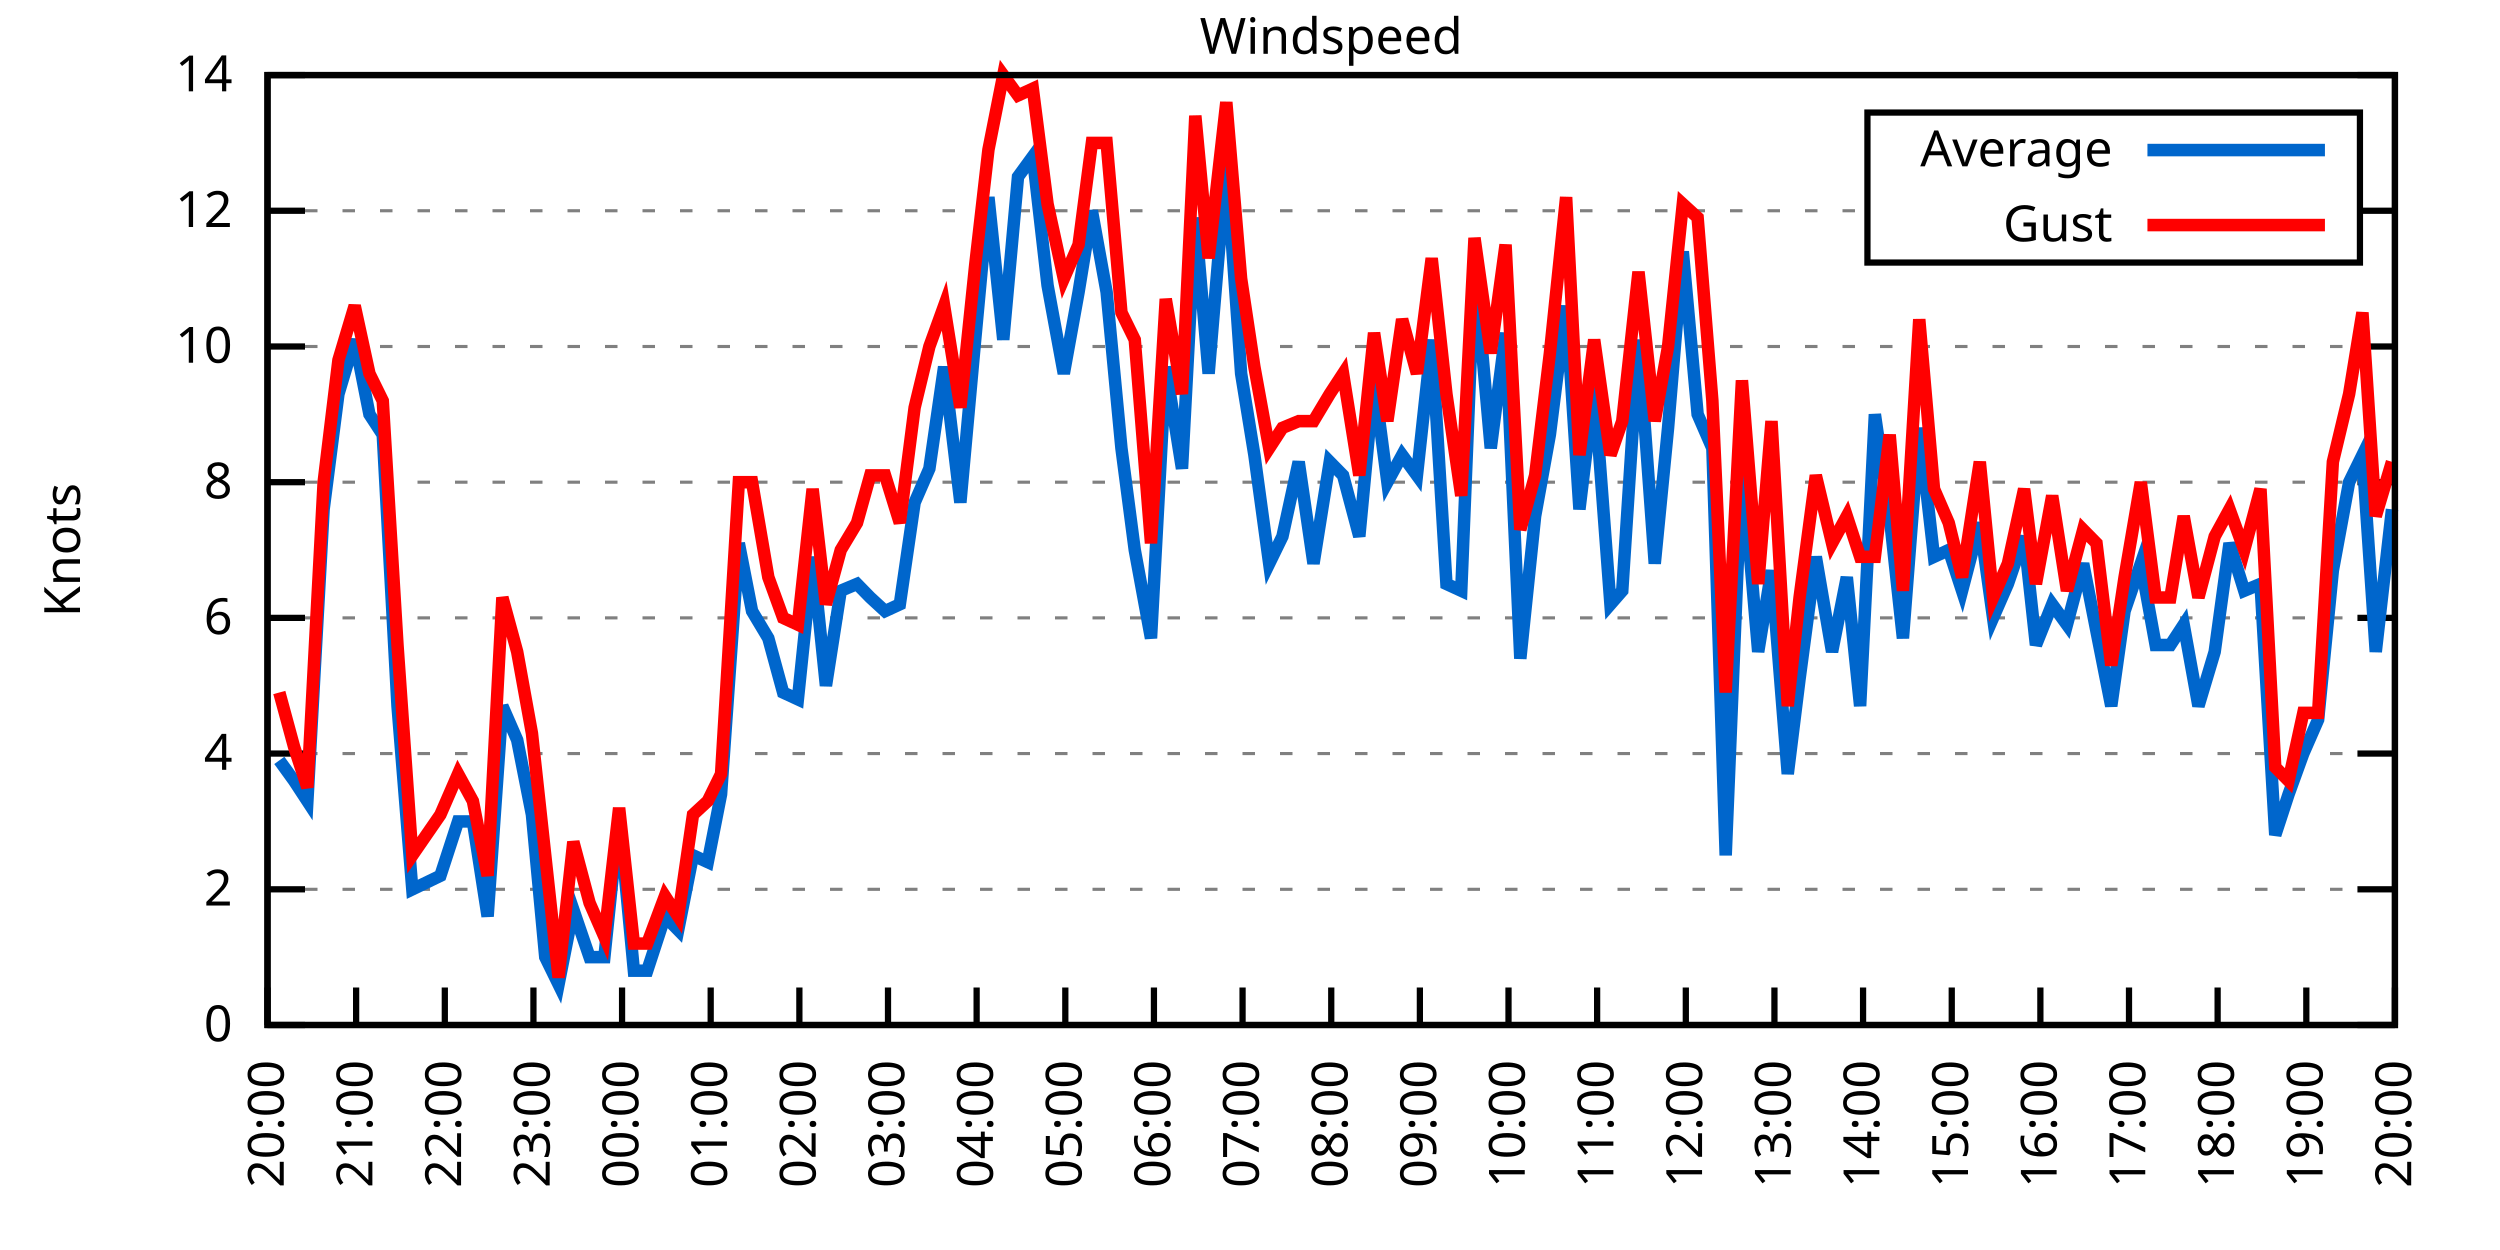
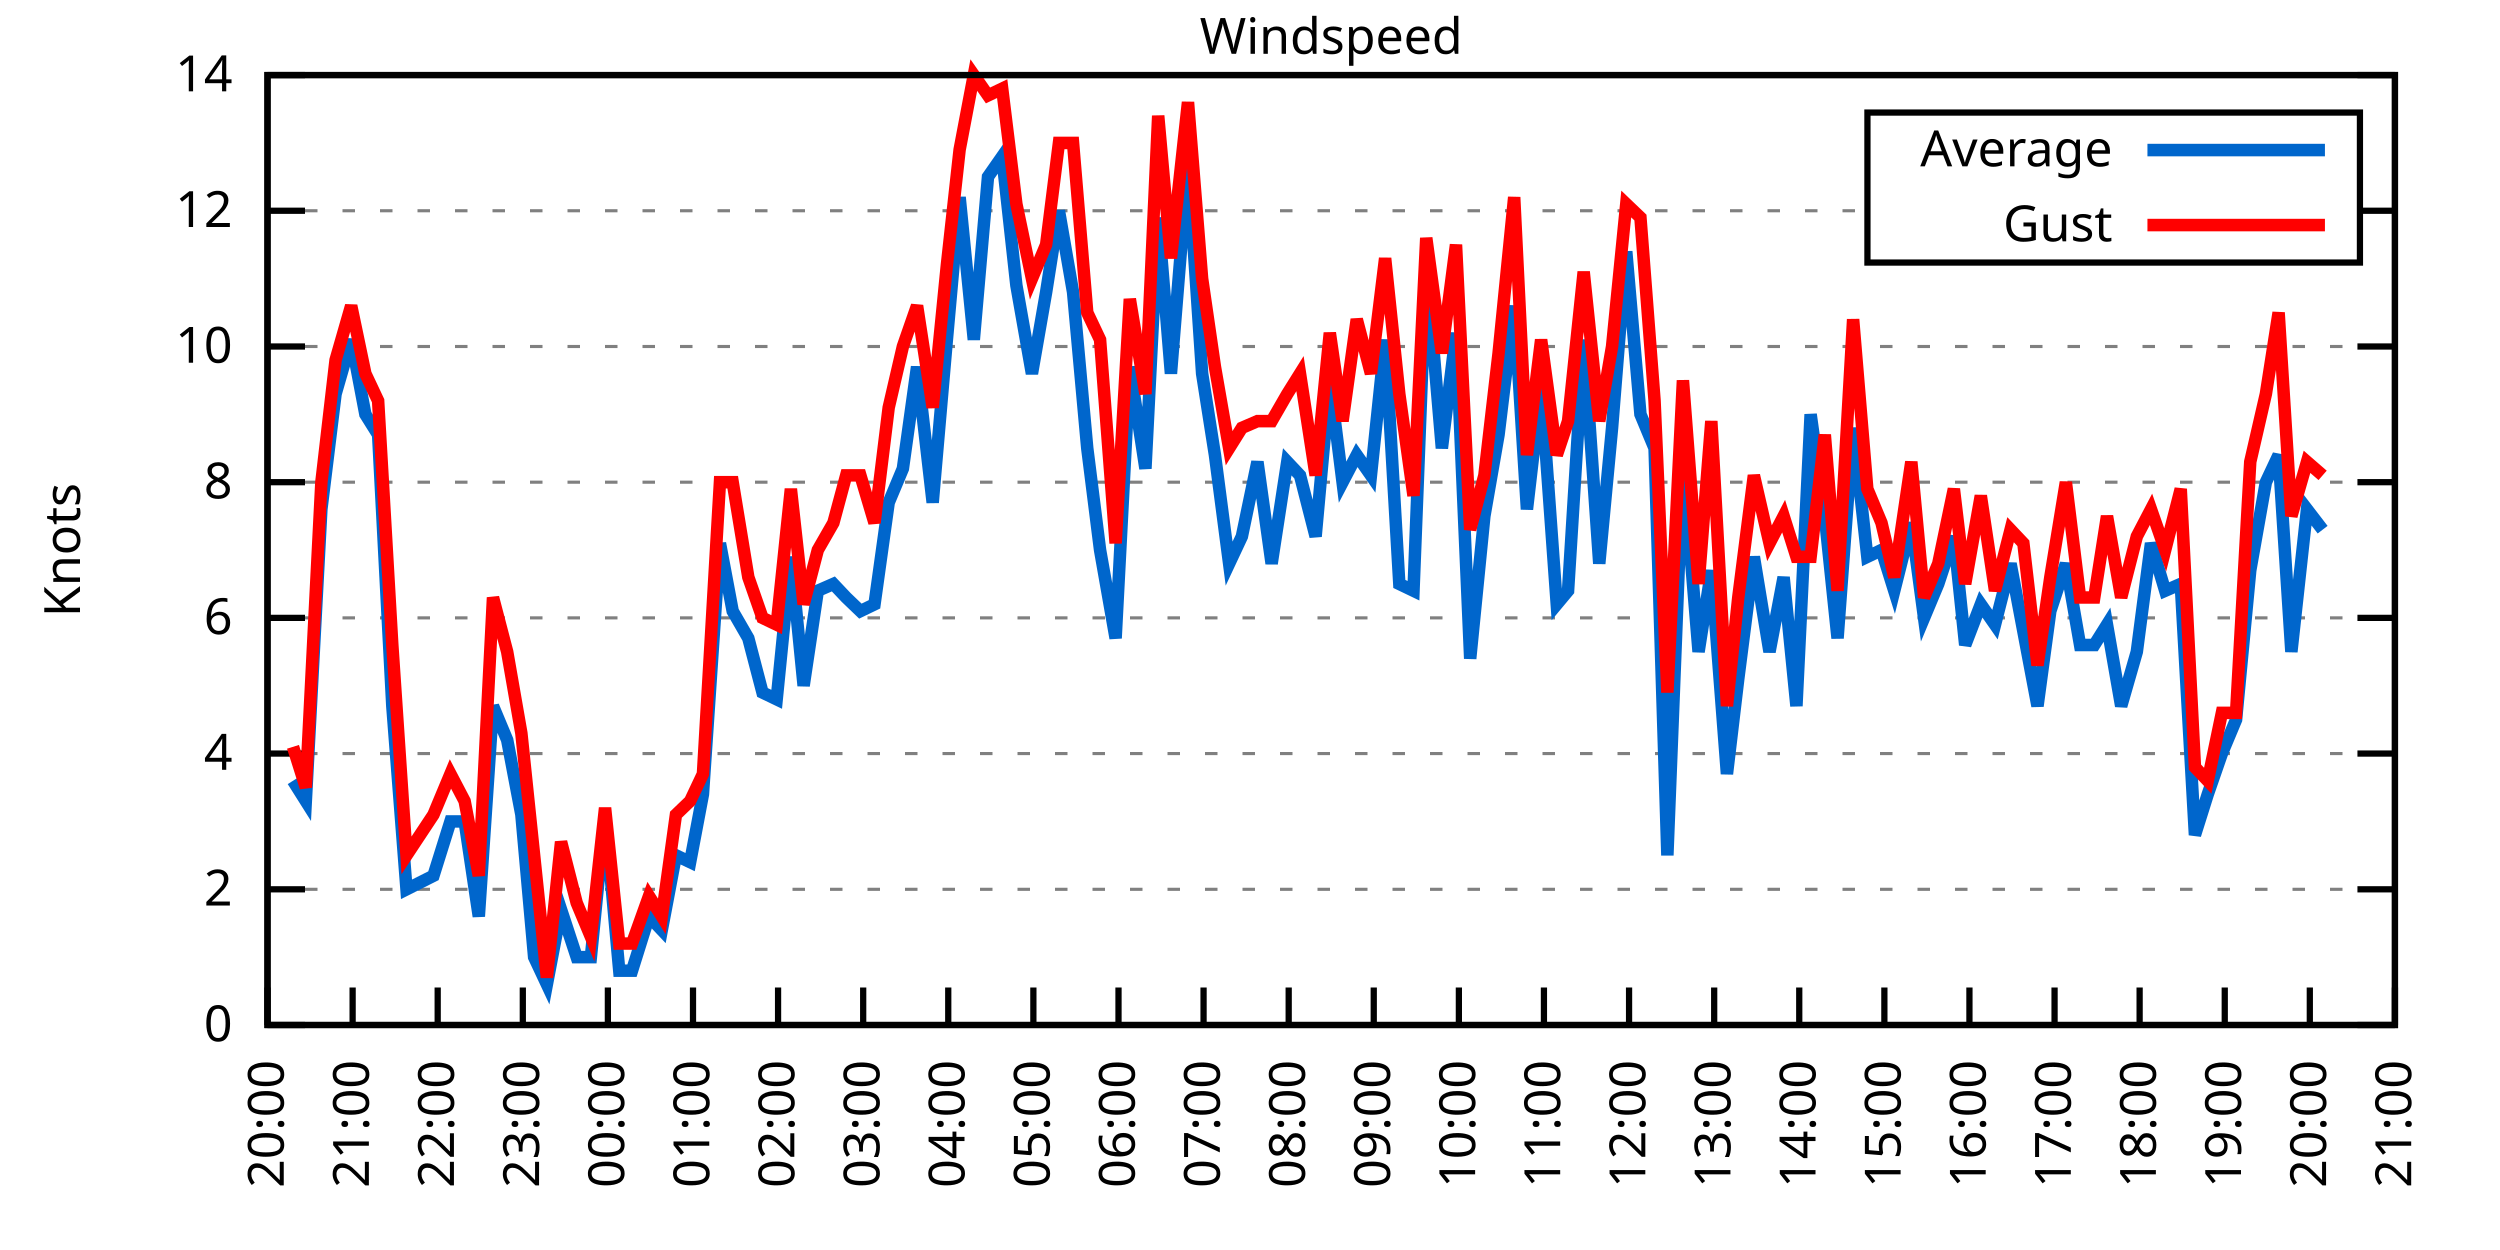
<svg xmlns="http://www.w3.org/2000/svg" xmlns:xlink="http://www.w3.org/1999/xlink" width="400" height="200" viewBox="0 0 400 200">
  <g id="gnuplot_canvas">
    <rect x="0" y="0" width="400" height="200" fill="none" />
    <defs>
      <circle id="gpDot" r="0.5" stroke-width="0.5" stroke="currentColor" />
      <path id="gpPt0" stroke-width="0.333" stroke="currentColor" d="M-1,0 h2 M0,-1 v2" />
      <path id="gpPt1" stroke-width="0.333" stroke="currentColor" d="M-1,-1 L1,1 M1,-1 L-1,1" />
      <path id="gpPt2" stroke-width="0.333" stroke="currentColor" d="M-1,0 L1,0 M0,-1 L0,1 M-1,-1 L1,1 M-1,1 L1,-1" />
      <rect id="gpPt3" stroke-width="0.333" stroke="currentColor" x="-1" y="-1" width="2" height="2" />
      <rect id="gpPt4" stroke-width="0.333" stroke="currentColor" fill="currentColor" x="-1" y="-1" width="2" height="2" />
      <circle id="gpPt5" stroke-width="0.333" stroke="currentColor" cx="0" cy="0" r="1" />
      <use xlink:href="#gpPt5" id="gpPt6" fill="currentColor" stroke="none" />
      <path id="gpPt7" stroke-width="0.333" stroke="currentColor" d="M0,-1.33 L-1.33,0.67 L1.33,0.67 z" />
      <use xlink:href="#gpPt7" id="gpPt8" fill="currentColor" stroke="none" />
      <use xlink:href="#gpPt7" id="gpPt9" stroke="currentColor" transform="rotate(180)" />
      <use xlink:href="#gpPt9" id="gpPt10" fill="currentColor" stroke="none" />
      <use xlink:href="#gpPt3" id="gpPt11" stroke="currentColor" transform="rotate(45)" />
      <use xlink:href="#gpPt11" id="gpPt12" fill="currentColor" stroke="none" />
      <path id="gpPt13" stroke-width="0.333" stroke="currentColor" d="M0,1.330 L1.265,0.411 L0.782,-1.067 L-0.782,-1.076 L-1.265,0.411 z" />
      <use xlink:href="#gpPt13" id="gpPt14" fill="currentColor" stroke="none" />
      <filter id="textbox" filterUnits="objectBoundingBox" x="0" y="0" height="1" width="1">
        <feFlood flood-color="white" flood-opacity="1" result="bgnd" />
        <feComposite in="SourceGraphic" in2="bgnd" operator="atop" />
      </filter>
      <filter id="greybox" filterUnits="objectBoundingBox" x="0" y="0" height="1" width="1">
        <feFlood flood-color="lightgrey" flood-opacity="1" result="grey" />
        <feComposite in="SourceGraphic" in2="grey" operator="atop" />
      </filter>
    </defs>
    <g fill="none" color="white" stroke="currentColor" stroke-width="1.00" stroke-linecap="butt" stroke-linejoin="miter">
</g>
    <g fill="none" color="black" stroke="currentColor" stroke-width="1.00" stroke-linecap="butt" stroke-linejoin="miter">
      <g stroke="none" shape-rendering="crispEdges">
        <polygon fill="rgb(255, 255, 255)" points="42.80,164.00 383.18,164.00 383.18,12.02 42.80,12.02 " />
      </g>
    </g>
    <g fill="none" color="black" stroke="currentColor" stroke-width="1.00" stroke-linecap="butt" stroke-linejoin="miter">
</g>
    <g fill="none" color="black" stroke="black" stroke-width="0.50" stroke-linecap="butt" stroke-linejoin="miter">
</g>
    <g fill="none" color="gray" stroke="currentColor" stroke-width="0.50" stroke-linecap="butt" stroke-linejoin="miter">
      <path stroke="gray" stroke-dasharray="2,4" class="gridline" d="M42.80,164.00 L383.19,164.00  " />
    </g>
    <g fill="none" color="gray" stroke="gray" stroke-width="1.00" stroke-linecap="butt" stroke-linejoin="miter">
</g>
    <g fill="none" color="black" stroke="currentColor" stroke-width="1.00" stroke-linecap="butt" stroke-linejoin="miter">
      <path stroke="black" d="M42.80,164.00 L48.80,164.00 M383.19,164.00 L377.19,164.00  " />
      <g transform="translate(37.20,166.60)" stroke="none" fill="black" font-family="Sans" font-size="8.00" text-anchor="end">
        <text>
          <tspan font-family="Sans"> 0</tspan>
        </text>
      </g>
    </g>
    <g fill="none" color="black" stroke="currentColor" stroke-width="1.00" stroke-linecap="butt" stroke-linejoin="miter">
</g>
    <g fill="none" color="black" stroke="black" stroke-width="0.50" stroke-linecap="butt" stroke-linejoin="miter">
</g>
    <g fill="none" color="gray" stroke="currentColor" stroke-width="0.50" stroke-linecap="butt" stroke-linejoin="miter">
      <path stroke="gray" stroke-dasharray="2,4" class="gridline" d="M42.80,142.29 L383.19,142.29  " />
    </g>
    <g fill="none" color="gray" stroke="gray" stroke-width="1.00" stroke-linecap="butt" stroke-linejoin="miter">
</g>
    <g fill="none" color="black" stroke="currentColor" stroke-width="1.00" stroke-linecap="butt" stroke-linejoin="miter">
      <path stroke="black" d="M42.80,142.29 L48.80,142.29 M383.19,142.29 L377.19,142.29  " />
      <g transform="translate(37.20,144.89)" stroke="none" fill="black" font-family="Sans" font-size="8.00" text-anchor="end">
        <text>
          <tspan font-family="Sans"> 2</tspan>
        </text>
      </g>
    </g>
    <g fill="none" color="black" stroke="currentColor" stroke-width="1.00" stroke-linecap="butt" stroke-linejoin="miter">
</g>
    <g fill="none" color="black" stroke="black" stroke-width="0.50" stroke-linecap="butt" stroke-linejoin="miter">
</g>
    <g fill="none" color="gray" stroke="currentColor" stroke-width="0.50" stroke-linecap="butt" stroke-linejoin="miter">
      <path stroke="gray" stroke-dasharray="2,4" class="gridline" d="M42.80,120.57 L383.19,120.57  " />
    </g>
    <g fill="none" color="gray" stroke="gray" stroke-width="1.00" stroke-linecap="butt" stroke-linejoin="miter">
</g>
    <g fill="none" color="black" stroke="currentColor" stroke-width="1.00" stroke-linecap="butt" stroke-linejoin="miter">
      <path stroke="black" d="M42.80,120.57 L48.80,120.57 M383.19,120.57 L377.19,120.57  " />
      <g transform="translate(37.20,123.17)" stroke="none" fill="black" font-family="Sans" font-size="8.00" text-anchor="end">
        <text>
          <tspan font-family="Sans"> 4</tspan>
        </text>
      </g>
    </g>
    <g fill="none" color="black" stroke="currentColor" stroke-width="1.00" stroke-linecap="butt" stroke-linejoin="miter">
</g>
    <g fill="none" color="black" stroke="black" stroke-width="0.50" stroke-linecap="butt" stroke-linejoin="miter">
</g>
    <g fill="none" color="gray" stroke="currentColor" stroke-width="0.50" stroke-linecap="butt" stroke-linejoin="miter">
      <path stroke="gray" stroke-dasharray="2,4" class="gridline" d="M42.80,98.86 L383.19,98.86  " />
    </g>
    <g fill="none" color="gray" stroke="gray" stroke-width="1.00" stroke-linecap="butt" stroke-linejoin="miter">
</g>
    <g fill="none" color="black" stroke="currentColor" stroke-width="1.00" stroke-linecap="butt" stroke-linejoin="miter">
      <path stroke="black" d="M42.80,98.86 L48.80,98.86 M383.19,98.86 L377.19,98.86  " />
      <g transform="translate(37.20,101.46)" stroke="none" fill="black" font-family="Sans" font-size="8.00" text-anchor="end">
        <text>
          <tspan font-family="Sans"> 6</tspan>
        </text>
      </g>
    </g>
    <g fill="none" color="black" stroke="currentColor" stroke-width="1.00" stroke-linecap="butt" stroke-linejoin="miter">
</g>
    <g fill="none" color="black" stroke="black" stroke-width="0.50" stroke-linecap="butt" stroke-linejoin="miter">
</g>
    <g fill="none" color="gray" stroke="currentColor" stroke-width="0.50" stroke-linecap="butt" stroke-linejoin="miter">
      <path stroke="gray" stroke-dasharray="2,4" class="gridline" d="M42.80,77.15 L383.19,77.15  " />
    </g>
    <g fill="none" color="gray" stroke="gray" stroke-width="1.00" stroke-linecap="butt" stroke-linejoin="miter">
</g>
    <g fill="none" color="black" stroke="currentColor" stroke-width="1.00" stroke-linecap="butt" stroke-linejoin="miter">
      <path stroke="black" d="M42.80,77.15 L48.80,77.15 M383.19,77.15 L377.19,77.15  " />
      <g transform="translate(37.20,79.75)" stroke="none" fill="black" font-family="Sans" font-size="8.00" text-anchor="end">
        <text>
          <tspan font-family="Sans"> 8</tspan>
        </text>
      </g>
    </g>
    <g fill="none" color="black" stroke="currentColor" stroke-width="1.00" stroke-linecap="butt" stroke-linejoin="miter">
</g>
    <g fill="none" color="black" stroke="black" stroke-width="0.50" stroke-linecap="butt" stroke-linejoin="miter">
</g>
    <g fill="none" color="gray" stroke="currentColor" stroke-width="0.50" stroke-linecap="butt" stroke-linejoin="miter">
      <path stroke="gray" stroke-dasharray="2,4" class="gridline" d="M42.80,55.44 L383.19,55.44  " />
    </g>
    <g fill="none" color="gray" stroke="gray" stroke-width="1.00" stroke-linecap="butt" stroke-linejoin="miter">
</g>
    <g fill="none" color="black" stroke="currentColor" stroke-width="1.00" stroke-linecap="butt" stroke-linejoin="miter">
      <path stroke="black" d="M42.80,55.44 L48.80,55.44 M383.19,55.44 L377.19,55.44  " />
      <g transform="translate(37.20,58.04)" stroke="none" fill="black" font-family="Sans" font-size="8.00" text-anchor="end">
        <text>
          <tspan font-family="Sans"> 10</tspan>
        </text>
      </g>
    </g>
    <g fill="none" color="black" stroke="currentColor" stroke-width="1.00" stroke-linecap="butt" stroke-linejoin="miter">
</g>
    <g fill="none" color="black" stroke="black" stroke-width="0.50" stroke-linecap="butt" stroke-linejoin="miter">
</g>
    <g fill="none" color="gray" stroke="currentColor" stroke-width="0.50" stroke-linecap="butt" stroke-linejoin="miter">
      <path stroke="gray" stroke-dasharray="2,4" class="gridline" d="M42.80,33.72 L298.79,33.72 M377.59,33.72 L383.19,33.72  " />
    </g>
    <g fill="none" color="gray" stroke="gray" stroke-width="1.00" stroke-linecap="butt" stroke-linejoin="miter">
</g>
    <g fill="none" color="black" stroke="currentColor" stroke-width="1.00" stroke-linecap="butt" stroke-linejoin="miter">
      <path stroke="black" d="M42.80,33.72 L48.80,33.72 M383.19,33.72 L377.19,33.72  " />
      <g transform="translate(37.20,36.32)" stroke="none" fill="black" font-family="Sans" font-size="8.00" text-anchor="end">
        <text>
          <tspan font-family="Sans"> 12</tspan>
        </text>
      </g>
    </g>
    <g fill="none" color="black" stroke="currentColor" stroke-width="1.00" stroke-linecap="butt" stroke-linejoin="miter">
</g>
    <g fill="none" color="black" stroke="black" stroke-width="0.50" stroke-linecap="butt" stroke-linejoin="miter">
</g>
    <g fill="none" color="gray" stroke="currentColor" stroke-width="0.50" stroke-linecap="butt" stroke-linejoin="miter">
      <path stroke="gray" stroke-dasharray="2,4" class="gridline" d="M42.80,12.01 L383.19,12.01  " />
    </g>
    <g fill="none" color="gray" stroke="gray" stroke-width="1.00" stroke-linecap="butt" stroke-linejoin="miter">
</g>
    <g fill="none" color="black" stroke="currentColor" stroke-width="1.00" stroke-linecap="butt" stroke-linejoin="miter">
      <path stroke="black" d="M42.80,12.01 L48.80,12.01 M383.19,12.01 L377.19,12.01  " />
      <g transform="translate(37.20,14.61)" stroke="none" fill="black" font-family="Sans" font-size="8.00" text-anchor="end">
        <text>
          <tspan font-family="Sans"> 14</tspan>
        </text>
      </g>
    </g>
    <g fill="none" color="black" stroke="currentColor" stroke-width="1.00" stroke-linecap="butt" stroke-linejoin="miter">
      <path stroke="black" d="M42.80,164.00 L42.80,158.00  " />
      <g transform="translate(45.40,169.60) rotate(270.00)" stroke="none" fill="black" font-family="Sans" font-size="8.00" text-anchor="end">
        <text>
          <tspan font-family="Sans">20:00</tspan>
        </text>
      </g>
    </g>
    <g fill="none" color="black" stroke="currentColor" stroke-width="1.00" stroke-linecap="butt" stroke-linejoin="miter">
-       <path stroke="black" d="M56.98,164.00 L56.98,158.00  " />
-       <g transform="translate(59.58,169.60) rotate(270.00)" stroke="none" fill="black" font-family="Sans" font-size="8.00" text-anchor="end">
+       <path stroke="black" d="M56.42,164.00 L56.42,158.00  " />
+       <g transform="translate(59.02,169.60) rotate(270.00)" stroke="none" fill="black" font-family="Sans" font-size="8.00" text-anchor="end">
        <text>
          <tspan font-family="Sans">21:00</tspan>
        </text>
      </g>
    </g>
    <g fill="none" color="black" stroke="currentColor" stroke-width="1.00" stroke-linecap="butt" stroke-linejoin="miter">
-       <path stroke="black" d="M71.17,164.00 L71.17,158.00  " />
-       <g transform="translate(73.77,169.60) rotate(270.00)" stroke="none" fill="black" font-family="Sans" font-size="8.00" text-anchor="end">
+       <path stroke="black" d="M70.03,164.00 L70.03,158.00  " />
+       <g transform="translate(72.63,169.60) rotate(270.00)" stroke="none" fill="black" font-family="Sans" font-size="8.00" text-anchor="end">
        <text>
          <tspan font-family="Sans">22:00</tspan>
        </text>
      </g>
    </g>
    <g fill="none" color="black" stroke="currentColor" stroke-width="1.00" stroke-linecap="butt" stroke-linejoin="miter">
-       <path stroke="black" d="M85.35,164.00 L85.35,158.00  " />
-       <g transform="translate(87.95,169.60) rotate(270.00)" stroke="none" fill="black" font-family="Sans" font-size="8.00" text-anchor="end">
+       <path stroke="black" d="M83.65,164.00 L83.65,158.00  " />
+       <g transform="translate(86.25,169.60) rotate(270.00)" stroke="none" fill="black" font-family="Sans" font-size="8.00" text-anchor="end">
        <text>
          <tspan font-family="Sans">23:00</tspan>
        </text>
      </g>
    </g>
    <g fill="none" color="black" stroke="currentColor" stroke-width="1.00" stroke-linecap="butt" stroke-linejoin="miter">
-       <path stroke="black" d="M99.53,164.00 L99.53,158.00  " />
-       <g transform="translate(102.13,169.60) rotate(270.00)" stroke="none" fill="black" font-family="Sans" font-size="8.00" text-anchor="end">
+       <path stroke="black" d="M97.26,164.00 L97.26,158.00  " />
+       <g transform="translate(99.86,169.60) rotate(270.00)" stroke="none" fill="black" font-family="Sans" font-size="8.00" text-anchor="end">
        <text>
          <tspan font-family="Sans">00:00</tspan>
        </text>
      </g>
    </g>
    <g fill="none" color="black" stroke="currentColor" stroke-width="1.00" stroke-linecap="butt" stroke-linejoin="miter">
-       <path stroke="black" d="M113.71,164.00 L113.71,158.00  " />
-       <g transform="translate(116.31,169.60) rotate(270.00)" stroke="none" fill="black" font-family="Sans" font-size="8.00" text-anchor="end">
+       <path stroke="black" d="M110.88,164.00 L110.88,158.00  " />
+       <g transform="translate(113.48,169.60) rotate(270.00)" stroke="none" fill="black" font-family="Sans" font-size="8.00" text-anchor="end">
        <text>
          <tspan font-family="Sans">01:00</tspan>
        </text>
      </g>
    </g>
    <g fill="none" color="black" stroke="currentColor" stroke-width="1.00" stroke-linecap="butt" stroke-linejoin="miter">
-       <path stroke="black" d="M127.90,164.00 L127.90,158.00  " />
-       <g transform="translate(130.50,169.60) rotate(270.00)" stroke="none" fill="black" font-family="Sans" font-size="8.00" text-anchor="end">
+       <path stroke="black" d="M124.49,164.00 L124.49,158.00  " />
+       <g transform="translate(127.09,169.60) rotate(270.00)" stroke="none" fill="black" font-family="Sans" font-size="8.00" text-anchor="end">
        <text>
          <tspan font-family="Sans">02:00</tspan>
        </text>
      </g>
    </g>
    <g fill="none" color="black" stroke="currentColor" stroke-width="1.00" stroke-linecap="butt" stroke-linejoin="miter">
-       <path stroke="black" d="M142.08,164.00 L142.08,158.00  " />
-       <g transform="translate(144.68,169.60) rotate(270.00)" stroke="none" fill="black" font-family="Sans" font-size="8.00" text-anchor="end">
+       <path stroke="black" d="M138.11,164.00 L138.11,158.00  " />
+       <g transform="translate(140.71,169.60) rotate(270.00)" stroke="none" fill="black" font-family="Sans" font-size="8.00" text-anchor="end">
        <text>
          <tspan font-family="Sans">03:00</tspan>
        </text>
      </g>
    </g>
    <g fill="none" color="black" stroke="currentColor" stroke-width="1.00" stroke-linecap="butt" stroke-linejoin="miter">
-       <path stroke="black" d="M156.26,164.00 L156.26,158.00  " />
-       <g transform="translate(158.86,169.60) rotate(270.00)" stroke="none" fill="black" font-family="Sans" font-size="8.00" text-anchor="end">
+       <path stroke="black" d="M151.72,164.00 L151.72,158.00  " />
+       <g transform="translate(154.32,169.60) rotate(270.00)" stroke="none" fill="black" font-family="Sans" font-size="8.00" text-anchor="end">
        <text>
          <tspan font-family="Sans">04:00</tspan>
        </text>
      </g>
    </g>
    <g fill="none" color="black" stroke="currentColor" stroke-width="1.00" stroke-linecap="butt" stroke-linejoin="miter">
-       <path stroke="black" d="M170.45,164.00 L170.45,158.00  " />
-       <g transform="translate(173.05,169.60) rotate(270.00)" stroke="none" fill="black" font-family="Sans" font-size="8.00" text-anchor="end">
+       <path stroke="black" d="M165.34,164.00 L165.34,158.00  " />
+       <g transform="translate(167.94,169.60) rotate(270.00)" stroke="none" fill="black" font-family="Sans" font-size="8.00" text-anchor="end">
        <text>
          <tspan font-family="Sans">05:00</tspan>
        </text>
      </g>
    </g>
    <g fill="none" color="black" stroke="currentColor" stroke-width="1.00" stroke-linecap="butt" stroke-linejoin="miter">
-       <path stroke="black" d="M184.63,164.00 L184.63,158.00  " />
-       <g transform="translate(187.23,169.60) rotate(270.00)" stroke="none" fill="black" font-family="Sans" font-size="8.00" text-anchor="end">
+       <path stroke="black" d="M178.96,164.00 L178.96,158.00  " />
+       <g transform="translate(181.56,169.60) rotate(270.00)" stroke="none" fill="black" font-family="Sans" font-size="8.00" text-anchor="end">
        <text>
          <tspan font-family="Sans">06:00</tspan>
        </text>
      </g>
    </g>
    <g fill="none" color="black" stroke="currentColor" stroke-width="1.00" stroke-linecap="butt" stroke-linejoin="miter">
-       <path stroke="black" d="M198.81,164.00 L198.81,158.00  " />
-       <g transform="translate(201.41,169.60) rotate(270.00)" stroke="none" fill="black" font-family="Sans" font-size="8.00" text-anchor="end">
+       <path stroke="black" d="M192.57,164.00 L192.57,158.00  " />
+       <g transform="translate(195.17,169.60) rotate(270.00)" stroke="none" fill="black" font-family="Sans" font-size="8.00" text-anchor="end">
        <text>
          <tspan font-family="Sans">07:00</tspan>
        </text>
      </g>
    </g>
    <g fill="none" color="black" stroke="currentColor" stroke-width="1.00" stroke-linecap="butt" stroke-linejoin="miter">
-       <path stroke="black" d="M213.00,164.00 L213.00,158.00  " />
-       <g transform="translate(215.60,169.60) rotate(270.00)" stroke="none" fill="black" font-family="Sans" font-size="8.00" text-anchor="end">
+       <path stroke="black" d="M206.19,164.00 L206.19,158.00  " />
+       <g transform="translate(208.79,169.60) rotate(270.00)" stroke="none" fill="black" font-family="Sans" font-size="8.00" text-anchor="end">
        <text>
          <tspan font-family="Sans">08:00</tspan>
        </text>
      </g>
    </g>
    <g fill="none" color="black" stroke="currentColor" stroke-width="1.00" stroke-linecap="butt" stroke-linejoin="miter">
-       <path stroke="black" d="M227.18,164.00 L227.18,158.00  " />
-       <g transform="translate(229.78,169.60) rotate(270.00)" stroke="none" fill="black" font-family="Sans" font-size="8.00" text-anchor="end">
+       <path stroke="black" d="M219.80,164.00 L219.80,158.00  " />
+       <g transform="translate(222.40,169.60) rotate(270.00)" stroke="none" fill="black" font-family="Sans" font-size="8.00" text-anchor="end">
        <text>
          <tspan font-family="Sans">09:00</tspan>
        </text>
      </g>
    </g>
    <g fill="none" color="black" stroke="currentColor" stroke-width="1.00" stroke-linecap="butt" stroke-linejoin="miter">
-       <path stroke="black" d="M241.36,164.00 L241.36,158.00  " />
-       <g transform="translate(243.96,169.60) rotate(270.00)" stroke="none" fill="black" font-family="Sans" font-size="8.00" text-anchor="end">
+       <path stroke="black" d="M233.42,164.00 L233.42,158.00  " />
+       <g transform="translate(236.02,169.60) rotate(270.00)" stroke="none" fill="black" font-family="Sans" font-size="8.00" text-anchor="end">
        <text>
          <tspan font-family="Sans">10:00</tspan>
        </text>
      </g>
    </g>
    <g fill="none" color="black" stroke="currentColor" stroke-width="1.00" stroke-linecap="butt" stroke-linejoin="miter">
-       <path stroke="black" d="M255.54,164.00 L255.54,158.00  " />
-       <g transform="translate(258.14,169.60) rotate(270.00)" stroke="none" fill="black" font-family="Sans" font-size="8.00" text-anchor="end">
+       <path stroke="black" d="M247.03,164.00 L247.03,158.00  " />
+       <g transform="translate(249.63,169.60) rotate(270.00)" stroke="none" fill="black" font-family="Sans" font-size="8.00" text-anchor="end">
        <text>
          <tspan font-family="Sans">11:00</tspan>
        </text>
      </g>
    </g>
    <g fill="none" color="black" stroke="currentColor" stroke-width="1.00" stroke-linecap="butt" stroke-linejoin="miter">
-       <path stroke="black" d="M269.73,164.00 L269.73,158.00  " />
-       <g transform="translate(272.33,169.60) rotate(270.00)" stroke="none" fill="black" font-family="Sans" font-size="8.00" text-anchor="end">
+       <path stroke="black" d="M260.65,164.00 L260.65,158.00  " />
+       <g transform="translate(263.25,169.60) rotate(270.00)" stroke="none" fill="black" font-family="Sans" font-size="8.00" text-anchor="end">
        <text>
          <tspan font-family="Sans">12:00</tspan>
        </text>
      </g>
    </g>
    <g fill="none" color="black" stroke="currentColor" stroke-width="1.00" stroke-linecap="butt" stroke-linejoin="miter">
-       <path stroke="black" d="M283.91,164.00 L283.91,158.00  " />
-       <g transform="translate(286.51,169.60) rotate(270.00)" stroke="none" fill="black" font-family="Sans" font-size="8.00" text-anchor="end">
+       <path stroke="black" d="M274.27,164.00 L274.27,158.00  " />
+       <g transform="translate(276.87,169.60) rotate(270.00)" stroke="none" fill="black" font-family="Sans" font-size="8.00" text-anchor="end">
        <text>
          <tspan font-family="Sans">13:00</tspan>
        </text>
      </g>
    </g>
    <g fill="none" color="black" stroke="currentColor" stroke-width="1.00" stroke-linecap="butt" stroke-linejoin="miter">
-       <path stroke="black" d="M298.09,164.00 L298.09,158.00  " />
-       <g transform="translate(300.69,169.60) rotate(270.00)" stroke="none" fill="black" font-family="Sans" font-size="8.00" text-anchor="end">
+       <path stroke="black" d="M287.88,164.00 L287.88,158.00  " />
+       <g transform="translate(290.48,169.60) rotate(270.00)" stroke="none" fill="black" font-family="Sans" font-size="8.00" text-anchor="end">
        <text>
          <tspan font-family="Sans">14:00</tspan>
        </text>
      </g>
    </g>
    <g fill="none" color="black" stroke="currentColor" stroke-width="1.00" stroke-linecap="butt" stroke-linejoin="miter">
-       <path stroke="black" d="M312.28,164.00 L312.28,158.00  " />
-       <g transform="translate(314.88,169.60) rotate(270.00)" stroke="none" fill="black" font-family="Sans" font-size="8.00" text-anchor="end">
+       <path stroke="black" d="M301.50,164.00 L301.50,158.00  " />
+       <g transform="translate(304.10,169.60) rotate(270.00)" stroke="none" fill="black" font-family="Sans" font-size="8.00" text-anchor="end">
        <text>
          <tspan font-family="Sans">15:00</tspan>
        </text>
      </g>
    </g>
    <g fill="none" color="black" stroke="currentColor" stroke-width="1.00" stroke-linecap="butt" stroke-linejoin="miter">
-       <path stroke="black" d="M326.46,164.00 L326.46,158.00  " />
-       <g transform="translate(329.06,169.60) rotate(270.00)" stroke="none" fill="black" font-family="Sans" font-size="8.00" text-anchor="end">
+       <path stroke="black" d="M315.11,164.00 L315.11,158.00  " />
+       <g transform="translate(317.71,169.60) rotate(270.00)" stroke="none" fill="black" font-family="Sans" font-size="8.00" text-anchor="end">
        <text>
          <tspan font-family="Sans">16:00</tspan>
        </text>
      </g>
    </g>
    <g fill="none" color="black" stroke="currentColor" stroke-width="1.00" stroke-linecap="butt" stroke-linejoin="miter">
-       <path stroke="black" d="M340.64,164.00 L340.64,158.00  " />
-       <g transform="translate(343.24,169.60) rotate(270.00)" stroke="none" fill="black" font-family="Sans" font-size="8.00" text-anchor="end">
+       <path stroke="black" d="M328.73,164.00 L328.73,158.00  " />
+       <g transform="translate(331.33,169.60) rotate(270.00)" stroke="none" fill="black" font-family="Sans" font-size="8.00" text-anchor="end">
        <text>
          <tspan font-family="Sans">17:00</tspan>
        </text>
      </g>
    </g>
    <g fill="none" color="black" stroke="currentColor" stroke-width="1.00" stroke-linecap="butt" stroke-linejoin="miter">
-       <path stroke="black" d="M354.82,164.00 L354.82,158.00  " />
-       <g transform="translate(357.42,169.60) rotate(270.00)" stroke="none" fill="black" font-family="Sans" font-size="8.00" text-anchor="end">
+       <path stroke="black" d="M342.34,164.00 L342.34,158.00  " />
+       <g transform="translate(344.94,169.60) rotate(270.00)" stroke="none" fill="black" font-family="Sans" font-size="8.00" text-anchor="end">
        <text>
          <tspan font-family="Sans">18:00</tspan>
        </text>
      </g>
    </g>
    <g fill="none" color="black" stroke="currentColor" stroke-width="1.00" stroke-linecap="butt" stroke-linejoin="miter">
-       <path stroke="black" d="M369.01,164.00 L369.01,158.00  " />
-       <g transform="translate(371.61,169.60) rotate(270.00)" stroke="none" fill="black" font-family="Sans" font-size="8.00" text-anchor="end">
+       <path stroke="black" d="M355.96,164.00 L355.96,158.00  " />
+       <g transform="translate(358.56,169.60) rotate(270.00)" stroke="none" fill="black" font-family="Sans" font-size="8.00" text-anchor="end">
        <text>
          <tspan font-family="Sans">19:00</tspan>
+         </text>
+       </g>
+     </g>
+     <g fill="none" color="black" stroke="currentColor" stroke-width="1.00" stroke-linecap="butt" stroke-linejoin="miter">
+       <path stroke="black" d="M369.57,164.00 L369.57,158.00  " />
+       <g transform="translate(372.17,169.60) rotate(270.00)" stroke="none" fill="black" font-family="Sans" font-size="8.00" text-anchor="end">
+         <text>
+           <tspan font-family="Sans">20:00</tspan>
        </text>
      </g>
    </g>
    <g fill="none" color="black" stroke="currentColor" stroke-width="1.00" stroke-linecap="butt" stroke-linejoin="miter">
      <path stroke="black" d="M383.19,164.00 L383.19,158.00  " />
      <g transform="translate(385.79,169.60) rotate(270.00)" stroke="none" fill="black" font-family="Sans" font-size="8.00" text-anchor="end">
        <text>
-           <tspan font-family="Sans">20:00</tspan>
+           <tspan font-family="Sans">21:00</tspan>
        </text>
      </g>
    </g>
    <g fill="none" color="black" stroke="currentColor" stroke-width="1.00" stroke-linecap="butt" stroke-linejoin="miter">
</g>
    <g fill="none" color="black" stroke="currentColor" stroke-width="1.00" stroke-linecap="butt" stroke-linejoin="miter">
      <path stroke="black" d="M42.80,12.01 L42.80,164.00 L383.19,164.00 L383.19,12.01 L42.80,12.01 Z  " />
    </g>
    <g fill="none" color="black" stroke="currentColor" stroke-width="1.00" stroke-linecap="butt" stroke-linejoin="miter">
</g>
    <g fill="none" color="black" stroke="currentColor" stroke-width="1.00" stroke-linecap="butt" stroke-linejoin="miter">
      <path stroke="black" d="M298.79,42.01 L298.79,18.01 L377.59,18.01 L377.59,42.01 L298.79,42.01 Z  " />
    </g>
    <g id="Windspeed_plot_1">
      <g fill="none" color="white" stroke="black" stroke-width="2.00" stroke-linecap="butt" stroke-linejoin="miter">
</g>
      <g fill="none" color="black" stroke="currentColor" stroke-width="2.00" stroke-linecap="butt" stroke-linejoin="miter">
        <g transform="translate(337.99,26.61)" stroke="none" fill="black" font-family="Sans" font-size="8.00" text-anchor="end">
          <text>
            <tspan font-family="Sans">Average</tspan>
          </text>
        </g>
      </g>
      <g fill="none" color="black" stroke="currentColor" stroke-width="2.00" stroke-linecap="butt" stroke-linejoin="miter">
-         <path stroke="rgb(  0, 102, 204)" d="M343.59,24.01 L371.99,24.01 M44.69,121.66 L47.05,124.92 L49.18,128.17 L51.78,81.49 L54.15,63.04 L56.75,54.35   L59.11,66.29 L61.24,69.55 L63.60,112.97 L65.97,142.29 L70.46,140.12 L73.29,131.43 L75.66,131.43 L78.02,146.63   L80.38,112.97 L82.75,118.40 L85.11,130.35 L87.24,153.14 L89.37,157.49 L91.73,145.54 L94.33,153.14 L96.70,153.14   L99.06,130.35 L101.42,155.31 L103.55,155.31 L106.39,146.63 L108.51,148.80 L110.88,136.86 L113.24,137.94 L115.37,127.09   L118.21,86.92 L120.33,97.78 L122.93,102.12 L125.30,110.80 L127.66,111.89 L130.02,89.09 L132.15,109.72 L134.52,94.52   L137.12,93.43 L139.24,95.60 L141.61,97.78 L143.97,96.69 L146.34,80.41 L148.70,74.98 L151.06,58.69 L153.66,80.41   L156.03,54.35 L158.15,31.55 L160.52,54.35 L162.88,28.29 L165.25,25.04 L167.61,45.66 L170.21,59.78 L172.57,46.75   L174.70,33.72 L177.06,46.75 L179.43,71.72 L181.56,88.00 L184.16,102.12 L186.52,58.69 L189.12,74.98 L191.25,34.81   L193.38,59.78 L196.21,26.12 L198.58,59.78 L200.70,72.81 L203.07,90.18 L205.19,85.83 L207.79,73.89 L210.16,90.18   L212.76,73.89 L214.89,76.06 L217.49,85.83 L219.85,60.86 L221.98,77.15 L224.34,72.81 L226.71,76.06 L229.07,54.35   L231.43,93.43 L233.80,94.52 L235.92,42.41 L238.52,71.72 L240.89,53.26 L243.25,105.38 L245.62,82.58 L247.98,69.55   L250.58,48.92 L252.71,81.49 L255.07,61.95 L257.67,96.69 L259.56,94.52 L262.16,54.35 L264.76,90.18 L266.89,68.46   L269.25,40.24 L271.62,66.29 L273.98,71.72 L276.11,136.86 L278.71,73.89 L281.31,104.29 L283.44,91.26 L286.04,123.83   L287.93,108.63 L290.53,89.09 L293.13,104.29 L295.49,92.35 L297.62,112.97 L299.98,66.29 L302.35,82.58 L304.47,102.12   L307.08,68.46 L309.44,89.09 L311.80,88.00 L313.93,94.52 L316.77,83.66 L318.89,98.86 L321.26,93.43 L323.86,85.83   L325.75,103.20 L328.35,96.69 L330.71,99.95 L333.31,90.18 L335.44,101.03 L337.80,112.97 L339.93,97.78 L342.53,90.18   L344.90,103.20 L347.26,103.20 L349.39,99.95 L351.75,112.97 L354.35,104.29 L356.72,86.92 L359.08,94.52 L361.68,93.43   L364.04,133.60 L366.17,127.09 L368.53,120.57 L370.90,115.15 L373.26,91.26 L375.86,77.15 L377.99,72.81 L380.12,104.29   L382.72,81.49  " />
+         <path stroke="rgb(  0, 102, 204)" d="M343.59,24.01 L371.99,24.01 M46.88,124.92 L48.93,128.17 L51.42,81.49 L53.69,63.04 L56.19,54.35 L58.46,66.29   L60.50,69.55 L62.77,112.97 L65.04,142.29 L69.35,140.12 L72.07,131.43 L74.34,131.43 L76.61,146.63 L78.88,112.97   L81.15,118.40 L83.42,130.35 L85.46,153.14 L87.50,157.49 L89.77,145.54 L92.27,153.14 L94.54,153.14 L96.81,130.35   L99.08,155.31 L101.12,155.31 L103.84,146.63 L105.89,148.80 L108.15,136.86 L110.42,137.94 L112.47,127.09 L115.19,86.92   L117.23,97.78 L119.73,102.12 L122.00,110.80 L124.27,111.89 L126.54,89.09 L128.58,109.72 L130.85,94.52 L133.34,93.43   L135.39,95.60 L137.66,97.78 L139.92,96.69 L142.19,80.41 L144.46,74.98 L146.73,58.69 L149.23,80.41 L151.50,54.35   L153.54,31.55 L155.81,54.35 L158.08,28.29 L160.35,25.04 L162.62,45.66 L165.11,59.78 L167.38,46.75 L169.43,33.72   L171.69,46.75 L173.96,71.72 L176.01,88.00 L178.50,102.12 L180.77,58.69 L183.27,74.98 L185.31,34.81 L187.35,59.78   L190.08,26.12 L192.34,59.78 L194.39,72.81 L196.66,90.18 L198.70,85.83 L201.19,73.89 L203.46,90.18 L205.96,73.89   L208.00,76.06 L210.50,85.83 L212.77,60.86 L214.81,77.15 L217.08,72.81 L219.35,76.06 L221.62,54.35 L223.89,93.43   L226.16,94.52 L228.20,42.41 L230.70,71.72 L232.96,53.26 L235.23,105.38 L237.50,82.58 L239.77,69.55 L242.27,48.92   L244.31,81.49 L246.58,61.95 L249.08,96.69 L250.89,94.52 L253.39,54.35 L255.88,90.18 L257.93,68.46 L260.20,40.24   L262.47,66.29 L264.73,71.72 L266.78,136.86 L269.27,73.89 L271.77,104.29 L273.81,91.26 L276.31,123.83 L278.12,108.63   L280.62,89.09 L283.12,104.29 L285.38,92.35 L287.43,112.97 L289.70,66.29 L291.97,82.58 L294.01,102.12 L296.50,68.46   L298.77,89.09 L301.04,88.00 L303.08,94.52 L305.81,83.66 L307.85,98.86 L310.12,93.43 L312.62,85.83 L314.43,103.20   L316.93,96.69 L319.20,99.95 L321.69,90.18 L323.74,101.03 L326.00,112.97 L328.05,97.78 L330.54,90.18 L332.81,103.20   L335.08,103.20 L337.12,99.95 L339.39,112.97 L341.89,104.29 L344.16,86.92 L346.43,94.52 L348.92,93.43 L351.19,133.60   L353.24,127.09 L355.50,120.57 L357.77,115.15 L360.04,91.26 L362.54,77.15 L364.58,72.81 L366.62,104.29 L369.12,81.49   L371.62,84.75  " />
      </g>
    </g>
    <g id="Windspeed_plot_2">
      <g fill="none" color="black" stroke="currentColor" stroke-width="2.00" stroke-linecap="butt" stroke-linejoin="miter">
        <g transform="translate(337.99,38.61)" stroke="none" fill="black" font-family="Sans" font-size="8.00" text-anchor="end">
          <text>
            <tspan font-family="Sans">Gust</tspan>
          </text>
        </g>
      </g>
      <g fill="none" color="black" stroke="currentColor" stroke-width="2.00" stroke-linecap="butt" stroke-linejoin="miter">
-         <path stroke="rgb(255,   0,   0)" d="M343.59,36.01 L371.99,36.01 M44.69,110.80 L47.05,119.49 L49.18,126.00 L51.78,77.15 L54.15,57.61 L56.75,48.92   L59.11,59.78 L61.24,64.12 L63.60,103.20 L65.97,136.86 L70.46,130.35 L73.29,123.83 L75.66,128.17 L78.02,140.12   L80.38,95.60 L82.75,104.29 L85.11,117.32 L87.24,136.86 L89.37,156.40 L91.73,134.69 L94.33,144.46 L96.70,149.89   L99.06,129.26 L101.42,150.97 L103.55,150.97 L106.39,143.37 L108.51,146.63 L110.88,130.35 L113.24,128.17 L115.37,123.83   L118.21,77.15 L120.33,77.15 L122.93,92.35 L125.30,98.86 L127.66,99.95 L130.02,78.23 L132.15,96.69 L134.52,88.00   L137.12,83.66 L139.24,76.06 L141.61,76.06 L143.97,83.66 L146.34,65.21 L148.70,55.44 L151.06,48.92 L153.66,65.21   L156.03,42.41 L158.15,23.95 L160.52,12.01 L162.88,15.27 L165.25,14.18 L167.61,32.64 L170.21,44.58 L172.57,39.15   L174.70,22.87 L177.06,22.87 L179.43,50.01 L181.56,54.35 L184.16,86.92 L186.52,47.84 L189.12,63.04 L191.25,18.52   L193.38,41.32 L196.21,16.35 L198.58,44.58 L200.70,58.69 L203.07,71.72 L205.19,68.46 L207.79,67.38 L210.16,67.38   L212.76,63.04 L214.89,59.78 L217.49,76.06 L219.85,53.26 L221.98,67.38 L224.34,51.09 L226.71,59.78 L229.07,41.32   L231.43,63.04 L233.80,79.32 L235.92,38.07 L238.52,56.52 L240.89,39.15 L243.25,84.75 L245.62,76.06 L247.98,56.52   L250.58,31.55 L252.71,72.81 L255.07,54.35 L257.67,72.81 L259.56,67.38 L262.16,43.49 L264.76,67.38 L266.89,55.44   L269.25,32.64 L271.62,34.81 L273.98,64.12 L276.11,110.80 L278.71,60.86 L281.31,93.43 L283.44,67.38 L286.04,112.97   L287.93,95.60 L290.53,76.06 L293.13,86.92 L295.49,82.58 L297.62,89.09 L299.98,89.09 L302.35,69.55 L304.47,94.52   L307.08,51.09 L309.44,78.23 L311.80,83.66 L313.93,92.35 L316.77,73.89 L318.89,95.60 L321.26,90.18 L323.86,78.23   L325.75,93.43 L328.35,79.32 L330.71,94.52 L333.31,84.75 L335.44,86.92 L337.80,106.46 L339.93,92.35 L342.53,77.15   L344.90,95.60 L347.26,95.60 L349.39,82.58 L351.75,95.60 L354.35,85.83 L356.72,81.49 L359.08,88.00 L361.68,78.23   L364.04,122.75 L366.17,124.92 L368.53,114.06 L370.90,114.06 L373.26,73.89 L375.86,63.04 L377.99,50.01 L380.12,82.58   L382.72,73.89  " />
+         <path stroke="rgb(255,   0,   0)" d="M343.59,36.01 L371.99,36.01 M46.88,119.49 L48.93,126.00 L51.42,77.15 L53.69,57.61 L56.19,48.92 L58.46,59.78   L60.50,64.12 L62.77,103.20 L65.04,136.86 L69.35,130.35 L72.07,123.83 L74.34,128.17 L76.61,140.12 L78.88,95.60   L81.15,104.29 L83.42,117.32 L85.46,136.86 L87.50,156.40 L89.77,134.69 L92.27,144.46 L94.54,149.89 L96.81,129.26   L99.08,150.97 L101.12,150.97 L103.84,143.37 L105.89,146.63 L108.15,130.35 L110.42,128.17 L112.47,123.83 L115.19,77.15   L117.23,77.15 L119.73,92.35 L122.00,98.86 L124.27,99.95 L126.54,78.23 L128.58,96.69 L130.85,88.00 L133.34,83.66   L135.39,76.06 L137.66,76.06 L139.92,83.66 L142.19,65.21 L144.46,55.44 L146.73,48.92 L149.23,65.21 L151.50,42.41   L153.54,23.95 L155.81,12.01 L158.08,15.27 L160.35,14.18 L162.62,32.64 L165.11,44.58 L167.38,39.15 L169.43,22.87   L171.69,22.87 L173.96,50.01 L176.01,54.35 L178.50,86.92 L180.77,47.84 L183.27,63.04 L185.31,18.52 L187.35,41.32   L190.08,16.35 L192.34,44.58 L194.39,58.69 L196.66,71.72 L198.70,68.46 L201.19,67.38 L203.46,67.38 L205.96,63.04   L208.00,59.78 L210.50,76.06 L212.77,53.26 L214.81,67.38 L217.08,51.09 L219.35,59.78 L221.62,41.32 L223.89,63.04   L226.16,79.32 L228.20,38.07 L230.70,56.52 L232.96,39.15 L235.23,84.75 L237.50,76.06 L239.77,56.52 L242.27,31.55   L244.31,72.81 L246.58,54.35 L249.08,72.81 L250.89,67.38 L253.39,43.49 L255.88,67.38 L257.93,55.44 L260.20,32.64   L262.47,34.81 L264.73,64.12 L266.78,110.80 L269.27,60.86 L271.77,93.43 L273.81,67.38 L276.31,112.97 L278.12,95.60   L280.62,76.06 L283.12,86.92 L285.38,82.58 L287.43,89.09 L289.70,89.09 L291.97,69.55 L294.01,94.52 L296.50,51.09   L298.77,78.23 L301.04,83.66 L303.08,92.35 L305.81,73.89 L307.85,95.60 L310.12,90.18 L312.62,78.23 L314.43,93.43   L316.93,79.32 L319.20,94.52 L321.69,84.75 L323.74,86.92 L326.00,106.46 L328.05,92.35 L330.54,77.15 L332.81,95.60   L335.08,95.60 L337.12,82.58 L339.39,95.60 L341.89,85.83 L344.16,81.49 L346.43,88.00 L348.92,78.23 L351.19,122.75   L353.24,124.92 L355.50,114.06 L357.77,114.06 L360.04,73.89 L362.54,63.04 L364.58,50.01 L366.62,82.58 L369.12,73.89   L371.62,76.06  " />
      </g>
    </g>
    <g fill="none" color="black" stroke="currentColor" stroke-width="2.00" stroke-linecap="butt" stroke-linejoin="miter">
</g>
    <g fill="none" color="black" stroke="black" stroke-width="1.00" stroke-linecap="butt" stroke-linejoin="miter">
</g>
    <g fill="none" color="black" stroke="currentColor" stroke-width="1.00" stroke-linecap="butt" stroke-linejoin="miter">
      <path stroke="black" d="M42.80,12.01 L42.80,164.00 L383.19,164.00 L383.19,12.01 L42.80,12.01 Z  " />
      <g transform="translate(12.80,88.01) rotate(270.00)" stroke="none" fill="black" font-family="Sans" font-size="8.00" text-anchor="middle">
        <text>
          <tspan font-family="Sans">Knots</tspan>
        </text>
      </g>
    </g>
    <g fill="none" color="black" stroke="currentColor" stroke-width="1.00" stroke-linecap="butt" stroke-linejoin="miter">
</g>
    <g fill="none" color="black" stroke="currentColor" stroke-width="1.00" stroke-linecap="butt" stroke-linejoin="miter">
      <g transform="translate(212.99,8.61)" stroke="none" fill="black" font-family="Sans" font-size="8.00" text-anchor="middle">
        <text>
          <tspan font-family="Sans">Windspeed</tspan>
        </text>
      </g>
    </g>
    <g fill="none" color="black" stroke="currentColor" stroke-width="1.00" stroke-linecap="butt" stroke-linejoin="miter">
</g>
  </g>
</svg>
